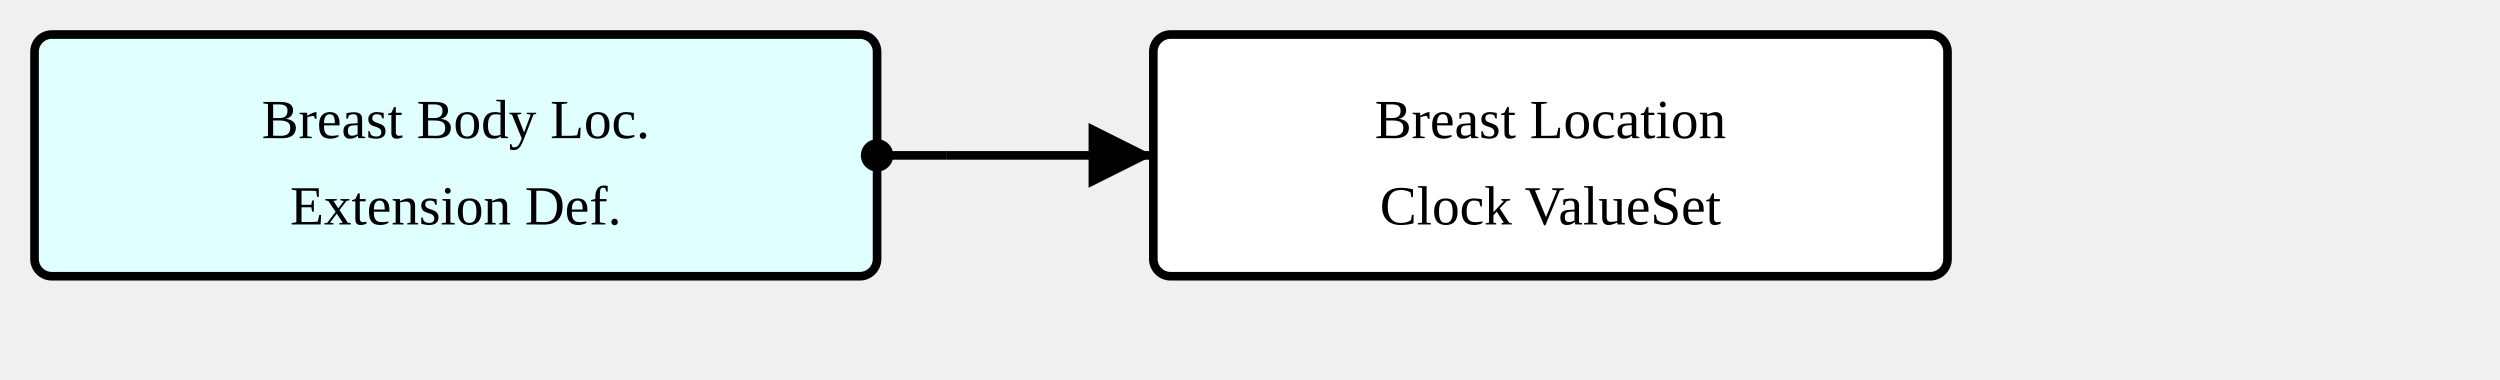
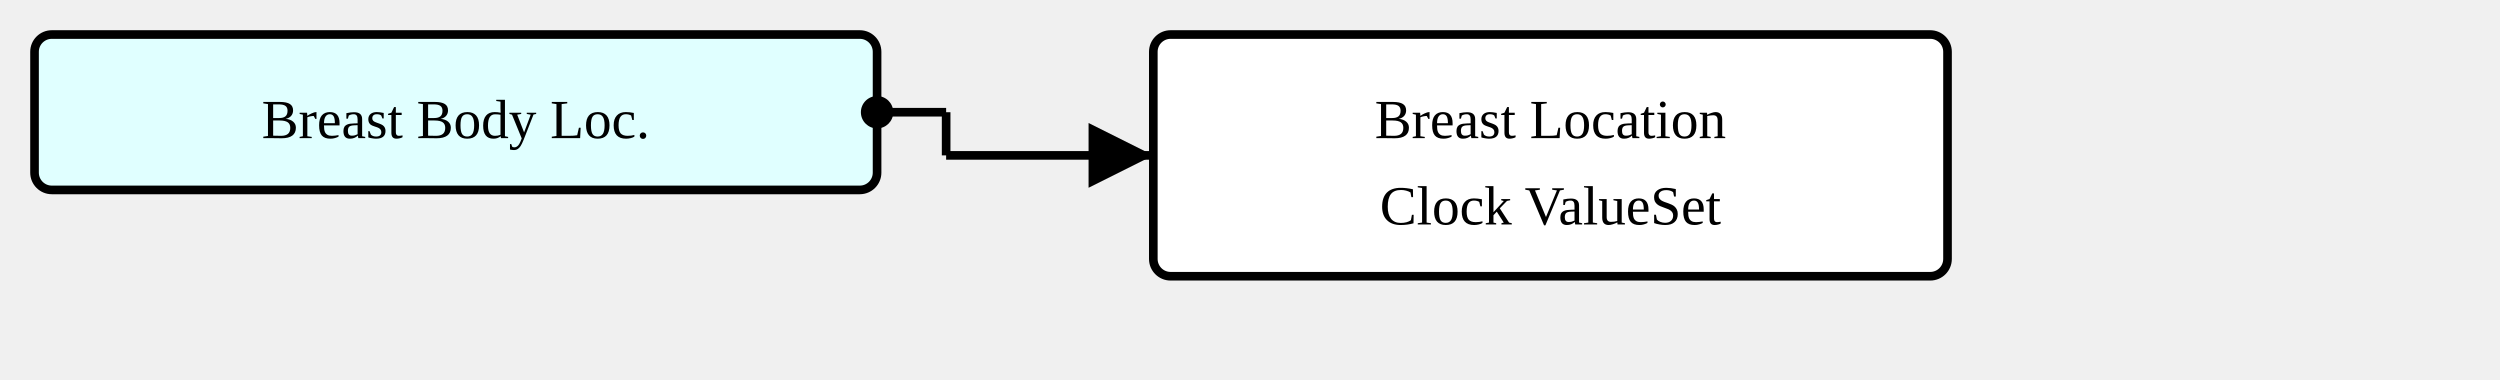
<svg xmlns="http://www.w3.org/2000/svg" version="1.1" width="543" height="82.5">
  <defs>
    <marker id="arrowStart" markerWidth="3.75" markerHeight="3.75" markerUnits="px" refX="1.875" refY="1.875">
      <circle fill="Black" stroke-width="0" cx="1.875" cy="1.875" r="1.875" />
    </marker>
    <marker id="arrowEnd" markerWidth="7.5" markerHeight="7.5" markerUnits="px" refX="7.5" refY="3.75">
      <polygon fill="Black" stroke-width="0" points="0 0 7.5 3.75 0 7.5" />
    </marker>
  </defs>
  <g>
    <g transform="translate(7.5 7.5)">
-       <rect fill="LightCyan" stroke="Black" stroke-width="1.875" x="0" y="0" width="183" height="52.5" rx="3.75" ry="3.75" />
+       <rect fill="LightCyan" stroke="Black" stroke-width="1.875" x="0" y="0" width="183" height="33.75" rx="3.75" ry="3.75" />
      <a href="./StructureDefinition-BreastBodyLocationExtension.html" target="_top">
        <text x="91.5" y="22.5" text-anchor="middle">Breast Body Loc.</text>
-       </a>
-       <a href="./StructureDefinition-BreastBodyLocationExtension.html" target="_top">
-         <text x="91.5" y="41.25" text-anchor="middle">Extension Def.</text>
      </a>
    </g>
    <line stroke="Black" stroke-width="1.875" marker-end="url(#arrowEnd)" x1="205.5" y1="33.75" x2="250.5" y2="33.75" />
    <text x="209.25" y="30" text-anchor="left" />
-     <line stroke="Black" stroke-width="1.875" marker-start="url(#arrowStart)" x1="190.5" y1="33.75" x2="205.5" y2="33.75" />
-     <line stroke="Black" stroke-width="1.875" x1="205.5" y1="33.75" x2="205.5" y2="33.75" />
+     <line stroke="Black" stroke-width="1.875" marker-start="url(#arrowStart)" x1="190.5" y1="24.375" x2="205.5" y2="24.375" />
+     <line stroke="Black" stroke-width="1.875" x1="205.5" y1="24.375" x2="205.5" y2="33.75" />
  </g>
  <g>
    <g transform="translate(250.5 7.5)">
      <rect fill="White" stroke="Black" stroke-width="1.875" x="0" y="0" width="172.5" height="52.5" rx="3.75" ry="3.75" />
      <text x="86.25" y="22.5" text-anchor="middle">Breast Location</text>
      <text x="86.25" y="41.25" text-anchor="middle">Clock ValueSet</text>
    </g>
  </g>
</svg>
